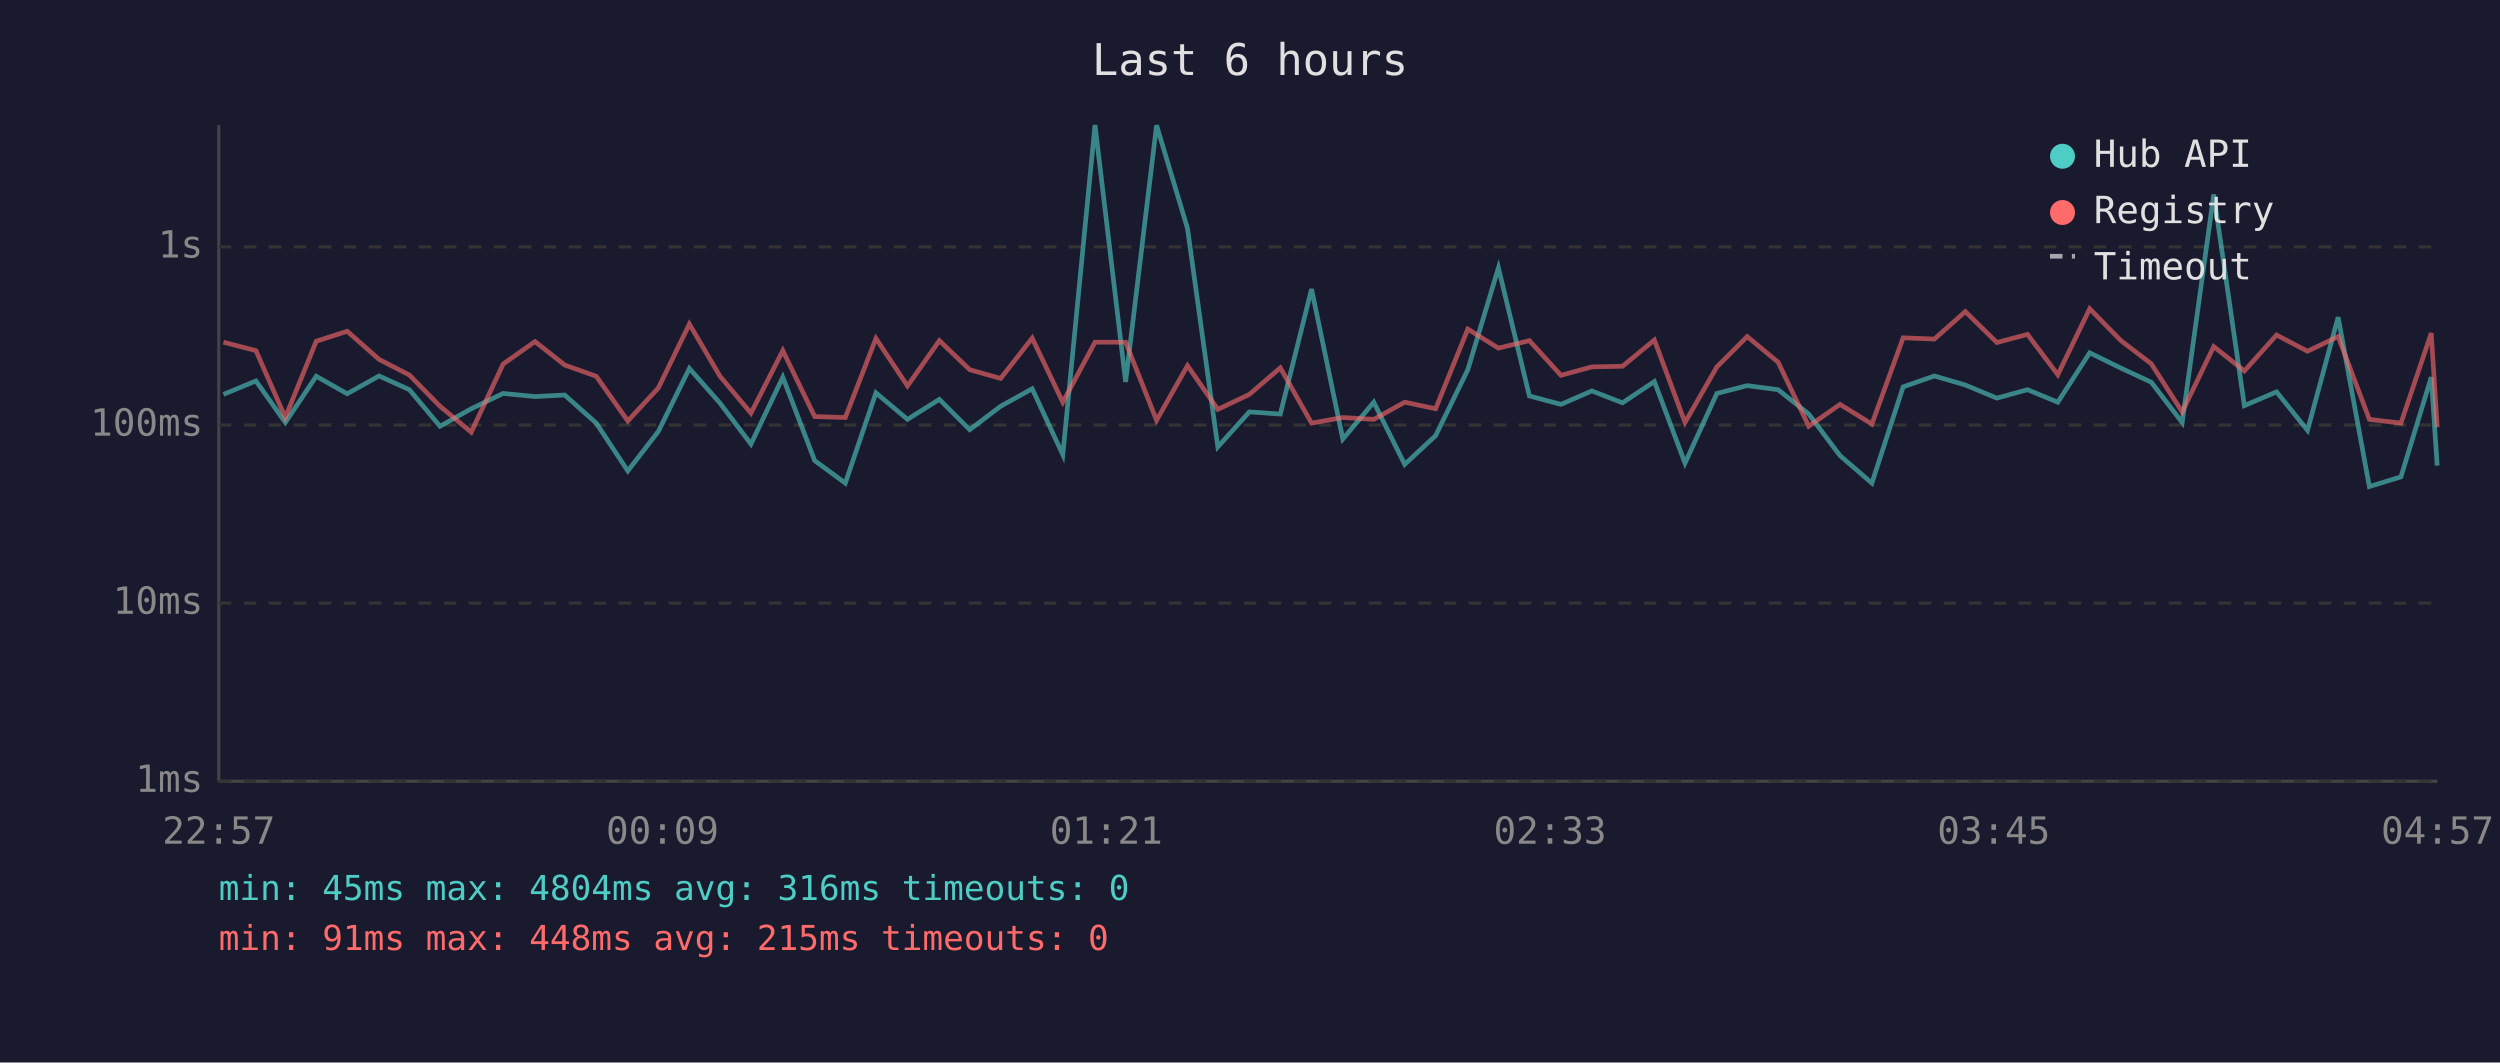
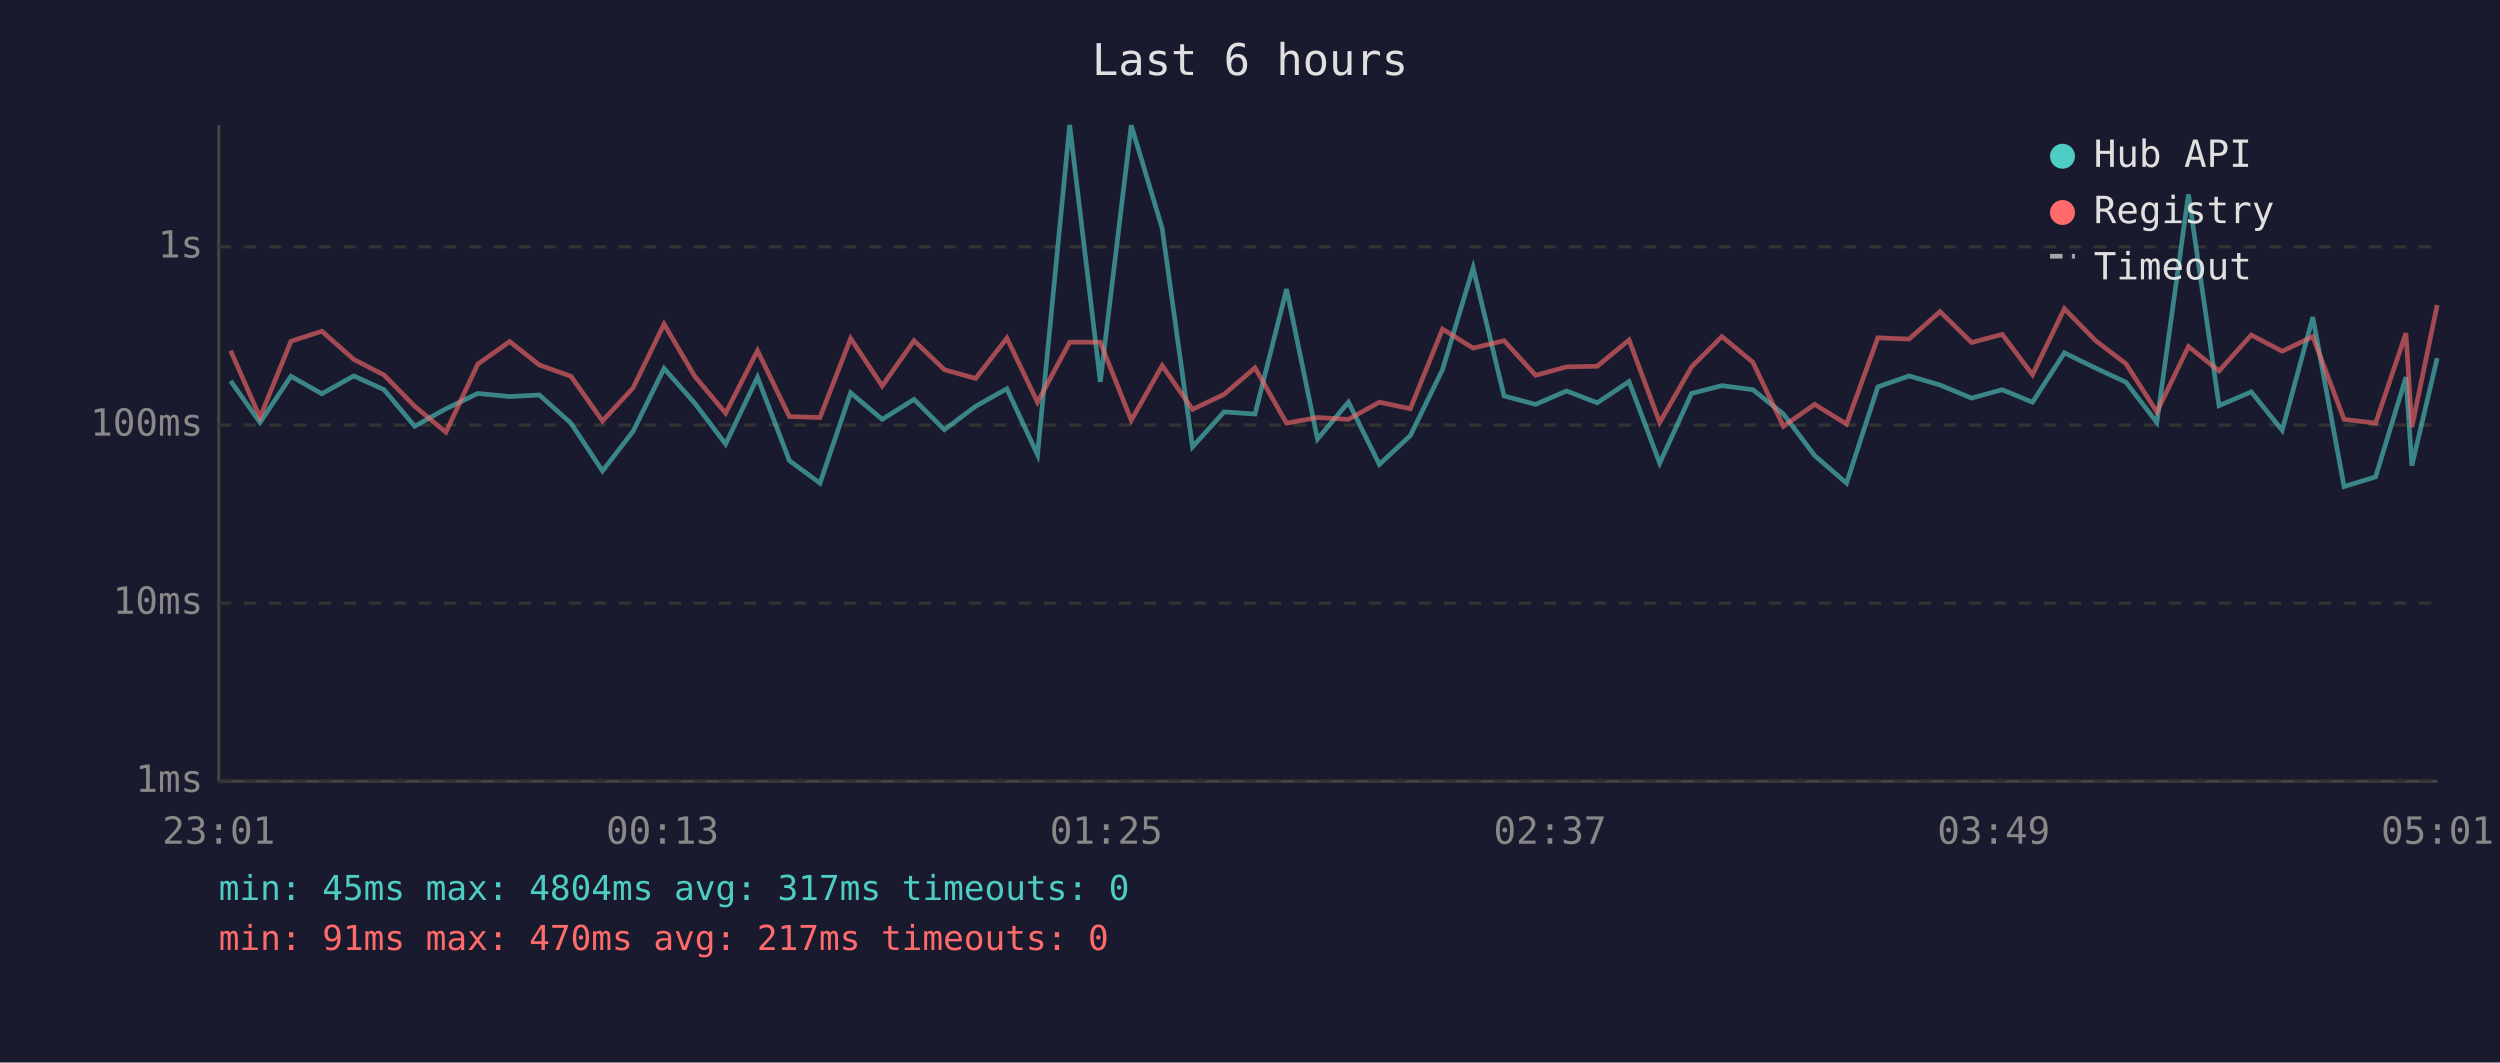
<svg xmlns="http://www.w3.org/2000/svg" viewBox="0 0 800 340" font-family="monospace" font-size="12">
  <rect width="800" height="340" fill="#1a1a2e" />
  <text x="400" y="24" fill="#e0e0e0" font-size="14" text-anchor="middle">Last 6 hours</text>
  <line x1="70" y1="40" x2="70" y2="250" stroke="#444" stroke-width="1" />
  <line x1="70" y1="250" x2="780" y2="250" stroke="#444" stroke-width="1" />
  <line x1="70" y1="250" x2="780" y2="250" stroke="#333" stroke-width="1" stroke-dasharray="4" />
  <text x="65" y="250" fill="#888" text-anchor="end" dominant-baseline="middle">1ms</text>
  <line x1="70" y1="193" x2="780" y2="193" stroke="#333" stroke-width="1" stroke-dasharray="4" />
  <text x="65" y="193" fill="#888" text-anchor="end" dominant-baseline="middle">10ms</text>
  <line x1="70" y1="136" x2="780" y2="136" stroke="#333" stroke-width="1" stroke-dasharray="4" />
  <text x="65" y="136" fill="#888" text-anchor="end" dominant-baseline="middle">100ms</text>
  <line x1="70" y1="79" x2="780" y2="79" stroke="#333" stroke-width="1" stroke-dasharray="4" />
  <text x="65" y="79" fill="#888" text-anchor="end" dominant-baseline="middle">1s</text>
-   <text x="70" y="270" fill="#888" text-anchor="middle">22:57</text>
-   <text x="212" y="270" fill="#888" text-anchor="middle">00:09</text>
-   <text x="354" y="270" fill="#888" text-anchor="middle">01:21</text>
-   <text x="496" y="270" fill="#888" text-anchor="middle">02:33</text>
-   <text x="638" y="270" fill="#888" text-anchor="middle">03:45</text>
-   <text x="780" y="270" fill="#888" text-anchor="middle">04:57</text>
-   <polyline points="71.5,126.2 81.9,121.9 91.3,135.2 101.2,120.4 111.1,126.0 121.3,120.3 131.0,124.7 140.8,136.4 150.8,130.8 161.0,125.9 171.2,126.9 180.7,126.4 190.8,135.4 200.9,150.7 210.7,138.0 220.6,117.9 230.4,129.0 240.3,142.1 250.5,120.7 260.7,147.4 270.5,154.6 280.3,125.7 290.4,134.2 300.6,127.8 310.3,137.5 320.2,130.0 330.3,124.4 340.1,145.5 350.4,40.0 360.2,122.2 370.1,40.1 380.0,73.1 389.7,143.0 399.8,131.8 409.7,132.5 419.7,92.5 429.7,140.5 439.6,128.7 449.5,148.6 459.4,139.4 469.7,118.3 479.5,85.7 489.4,126.7 499.5,129.4 509.4,125.1 519.2,128.9 529.4,122.1 539.2,148.2 549.4,125.9 559.1,123.4 569.0,124.7 578.8,132.5 588.8,145.8 599.0,154.6 609.0,123.8 619.0,120.3 628.9,123.2 639.0,127.4 648.8,124.7 658.5,128.7 668.7,112.9 678.7,117.8 688.4,122.3 698.3,135.2 708.4,62.2 718.2,129.8 728.5,125.4 738.4,137.7 748.2,101.5 758.2,155.7 768.3,152.6 778.0,120.7 779.9,149.0" fill="none" stroke="#4ecdc4" stroke-width="1.5" opacity="0.6" />
-   <polyline points="71.5,109.5 81.9,112.2 91.3,133.6 101.2,109.2 111.1,106.0 121.3,115.0 131.0,120.0 140.8,130.0 150.8,138.3 161.0,116.5 171.2,109.3 180.7,116.8 190.8,120.4 200.9,134.7 210.7,124.1 220.6,103.7 230.4,120.4 240.3,132.2 250.5,112.2 260.7,133.3 270.5,133.6 280.3,108.3 290.4,123.5 300.6,109.0 310.3,118.3 320.2,121.1 330.3,108.2 340.1,128.7 350.4,109.5 360.2,109.5 370.1,134.5 380.0,117.0 389.7,131.0 399.8,126.2 409.7,117.7 419.7,135.4 429.7,133.6 439.6,134.2 449.5,128.7 459.4,130.8 469.7,105.3 479.5,111.4 489.4,109.0 499.5,120.1 509.4,117.4 519.2,117.2 529.4,108.8 539.2,135.2 549.4,117.4 559.1,107.7 569.0,115.9 578.8,136.4 588.8,129.4 599.0,135.7 609.0,108.1 619.0,108.5 628.9,99.7 639.0,109.6 648.8,107.0 658.5,119.9 668.7,98.8 678.7,109.0 688.4,116.4 698.3,131.8 708.4,110.9 718.2,118.7 728.5,107.2 738.4,112.4 748.2,107.7 758.2,134.2 768.3,135.4 778.0,106.6 779.9,136.7" fill="none" stroke="#ff6b6b" stroke-width="1.5" opacity="0.6" />
+   <text x="70" y="270" fill="#888" text-anchor="middle">23:01</text>
+   <text x="212" y="270" fill="#888" text-anchor="middle">00:13</text>
+   <text x="354" y="270" fill="#888" text-anchor="middle">01:25</text>
+   <text x="496" y="270" fill="#888" text-anchor="middle">02:37</text>
+   <text x="638" y="270" fill="#888" text-anchor="middle">03:49</text>
+   <text x="780" y="270" fill="#888" text-anchor="middle">05:01</text>
+   <polyline points="73.8,121.9 83.2,135.2 93.1,120.4 103.0,126.0 113.2,120.3 122.9,124.7 132.7,136.4 142.7,130.8 152.9,125.9 163.1,126.9 172.6,126.4 182.7,135.4 192.8,150.7 202.6,138.0 212.5,117.9 222.3,129.0 232.2,142.1 242.4,120.7 252.6,147.4 262.4,154.6 272.2,125.7 282.3,134.2 292.5,127.8 302.2,137.5 312.2,130.0 322.2,124.4 332.0,145.5 342.3,40.0 352.1,122.2 362.0,40.1 371.9,73.1 381.6,143.0 391.7,131.8 401.6,132.5 411.7,92.5 421.6,140.5 431.5,128.7 441.4,148.6 451.3,139.4 461.6,118.3 471.4,85.7 481.3,126.7 491.4,129.4 501.3,125.1 511.1,128.9 521.3,122.1 531.1,148.2 541.3,125.9 551.0,123.4 560.9,124.7 570.7,132.5 580.7,145.8 590.9,154.6 600.9,123.8 610.9,120.3 620.8,123.2 630.9,127.4 640.7,124.7 650.4,128.7 660.6,112.9 670.6,117.8 680.3,122.3 690.2,135.2 700.3,62.2 710.1,129.8 720.4,125.4 730.3,137.7 740.1,101.5 750.1,155.7 760.2,152.6 769.9,120.7 771.8,149.0 779.9,114.6" fill="none" stroke="#4ecdc4" stroke-width="1.5" opacity="0.6" />
+   <polyline points="73.8,112.2 83.2,133.6 93.1,109.2 103.0,106.0 113.2,115.0 122.9,120.0 132.7,130.0 142.7,138.3 152.9,116.5 163.1,109.3 172.6,116.8 182.7,120.4 192.8,134.7 202.6,124.1 212.5,103.7 222.3,120.4 232.2,132.2 242.4,112.2 252.6,133.3 262.4,133.6 272.2,108.3 282.3,123.5 292.5,109.0 302.2,118.3 312.2,121.1 322.2,108.2 332.0,128.7 342.3,109.5 352.1,109.5 362.0,134.5 371.9,117.0 381.6,131.0 391.7,126.2 401.6,117.7 411.7,135.4 421.6,133.6 431.5,134.2 441.4,128.7 451.3,130.8 461.6,105.3 471.4,111.4 481.3,109.0 491.4,120.1 501.3,117.4 511.1,117.2 521.3,108.8 531.1,135.2 541.3,117.4 551.0,107.7 560.9,115.9 570.7,136.4 580.7,129.4 590.9,135.7 600.9,108.1 610.9,108.5 620.8,99.7 630.9,109.6 640.7,107.0 650.4,119.9 660.6,98.8 670.6,109.0 680.3,116.4 690.2,131.8 700.3,110.9 710.1,118.7 720.4,107.2 730.3,112.4 740.1,107.7 750.1,134.2 760.2,135.4 769.9,106.6 771.8,136.7 779.9,97.6" fill="none" stroke="#ff6b6b" stroke-width="1.5" opacity="0.6" />
  <circle cx="660" cy="50" r="4" fill="#4ecdc4" />
  <text x="670" y="50" fill="#e0e0e0" dominant-baseline="middle">Hub API</text>
  <circle cx="660" cy="68" r="4" fill="#ff6b6b" />
  <text x="670" y="68" fill="#e0e0e0" dominant-baseline="middle">Registry</text>
  <line x1="656" y1="82" x2="664" y2="82" stroke="#e0e0e0" stroke-width="1.5" stroke-dasharray="4,3" opacity="0.7" />
  <text x="670" y="86" fill="#e0e0e0" dominant-baseline="middle">Timeout</text>
-   <text x="70" y="288" fill="#4ecdc4" font-size="11">min: 45ms  max: 4804ms  avg: 316ms  timeouts: 0</text>
-   <text x="70" y="304" fill="#ff6b6b" font-size="11">min: 91ms  max: 448ms  avg: 215ms  timeouts: 0</text>
+   <text x="70" y="288" fill="#4ecdc4" font-size="11">min: 45ms  max: 4804ms  avg: 317ms  timeouts: 0</text>
+   <text x="70" y="304" fill="#ff6b6b" font-size="11">min: 91ms  max: 470ms  avg: 217ms  timeouts: 0</text>
</svg>
